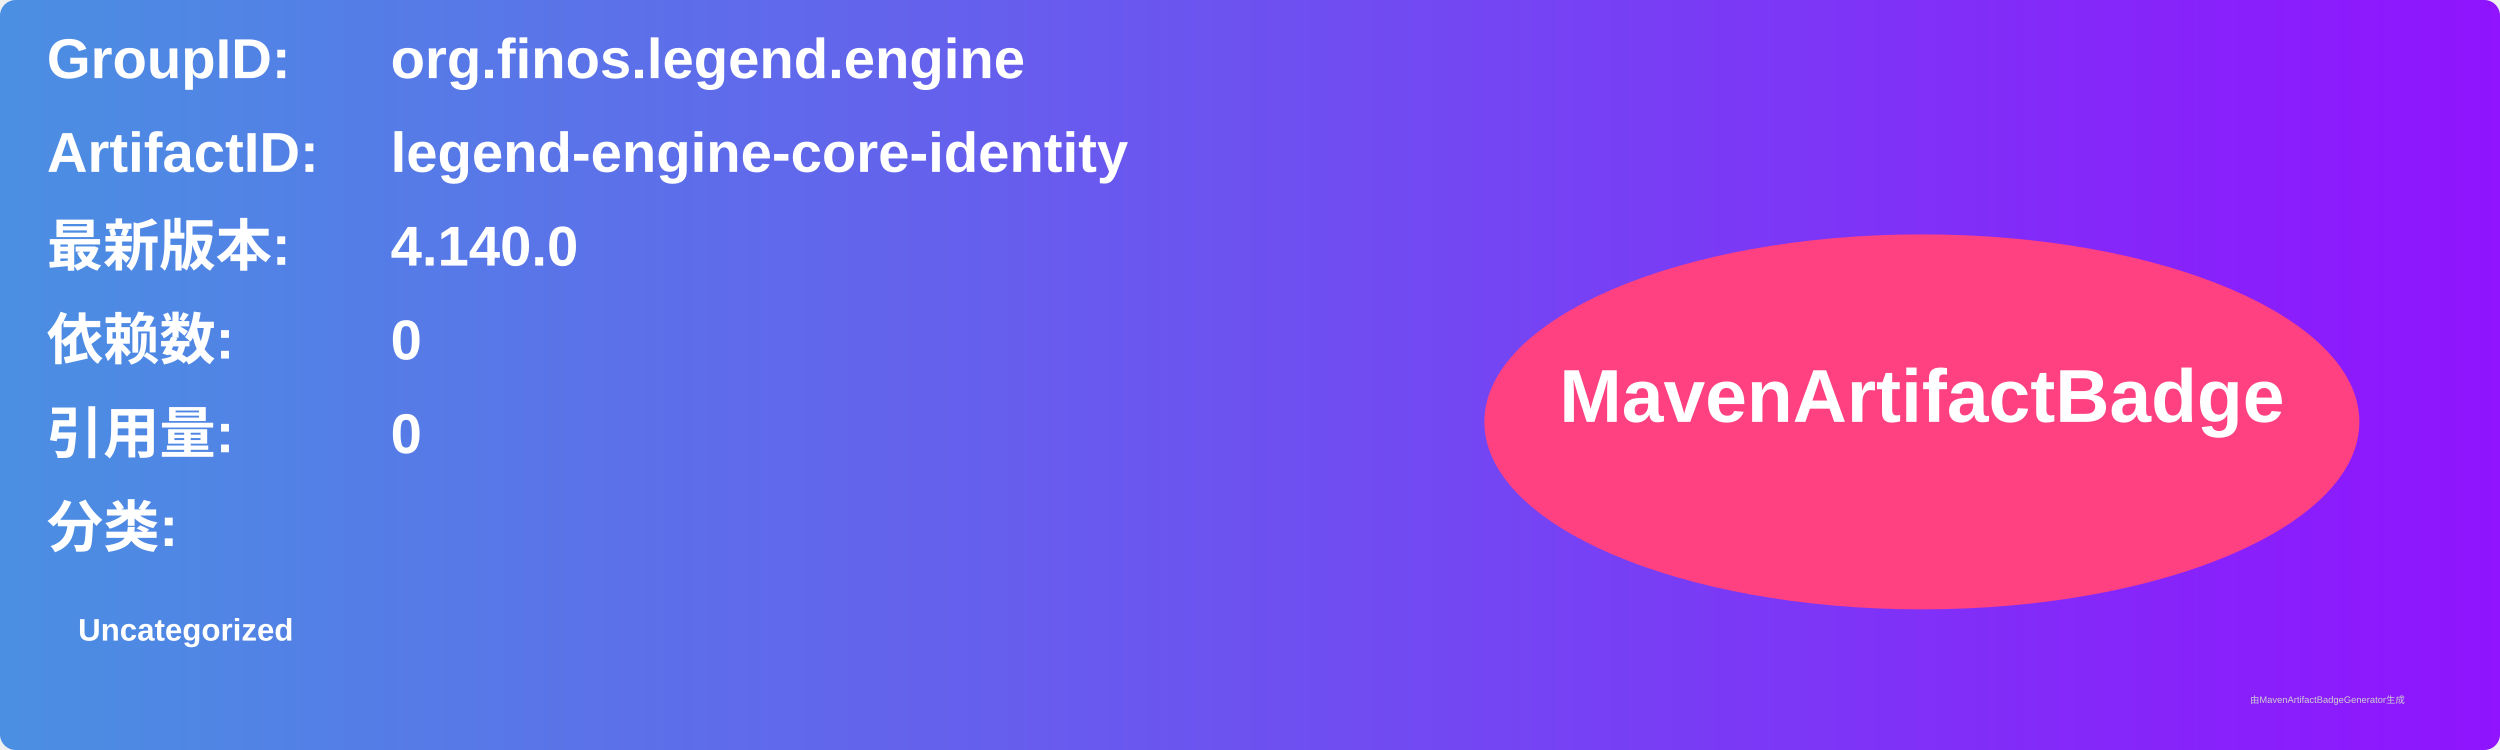
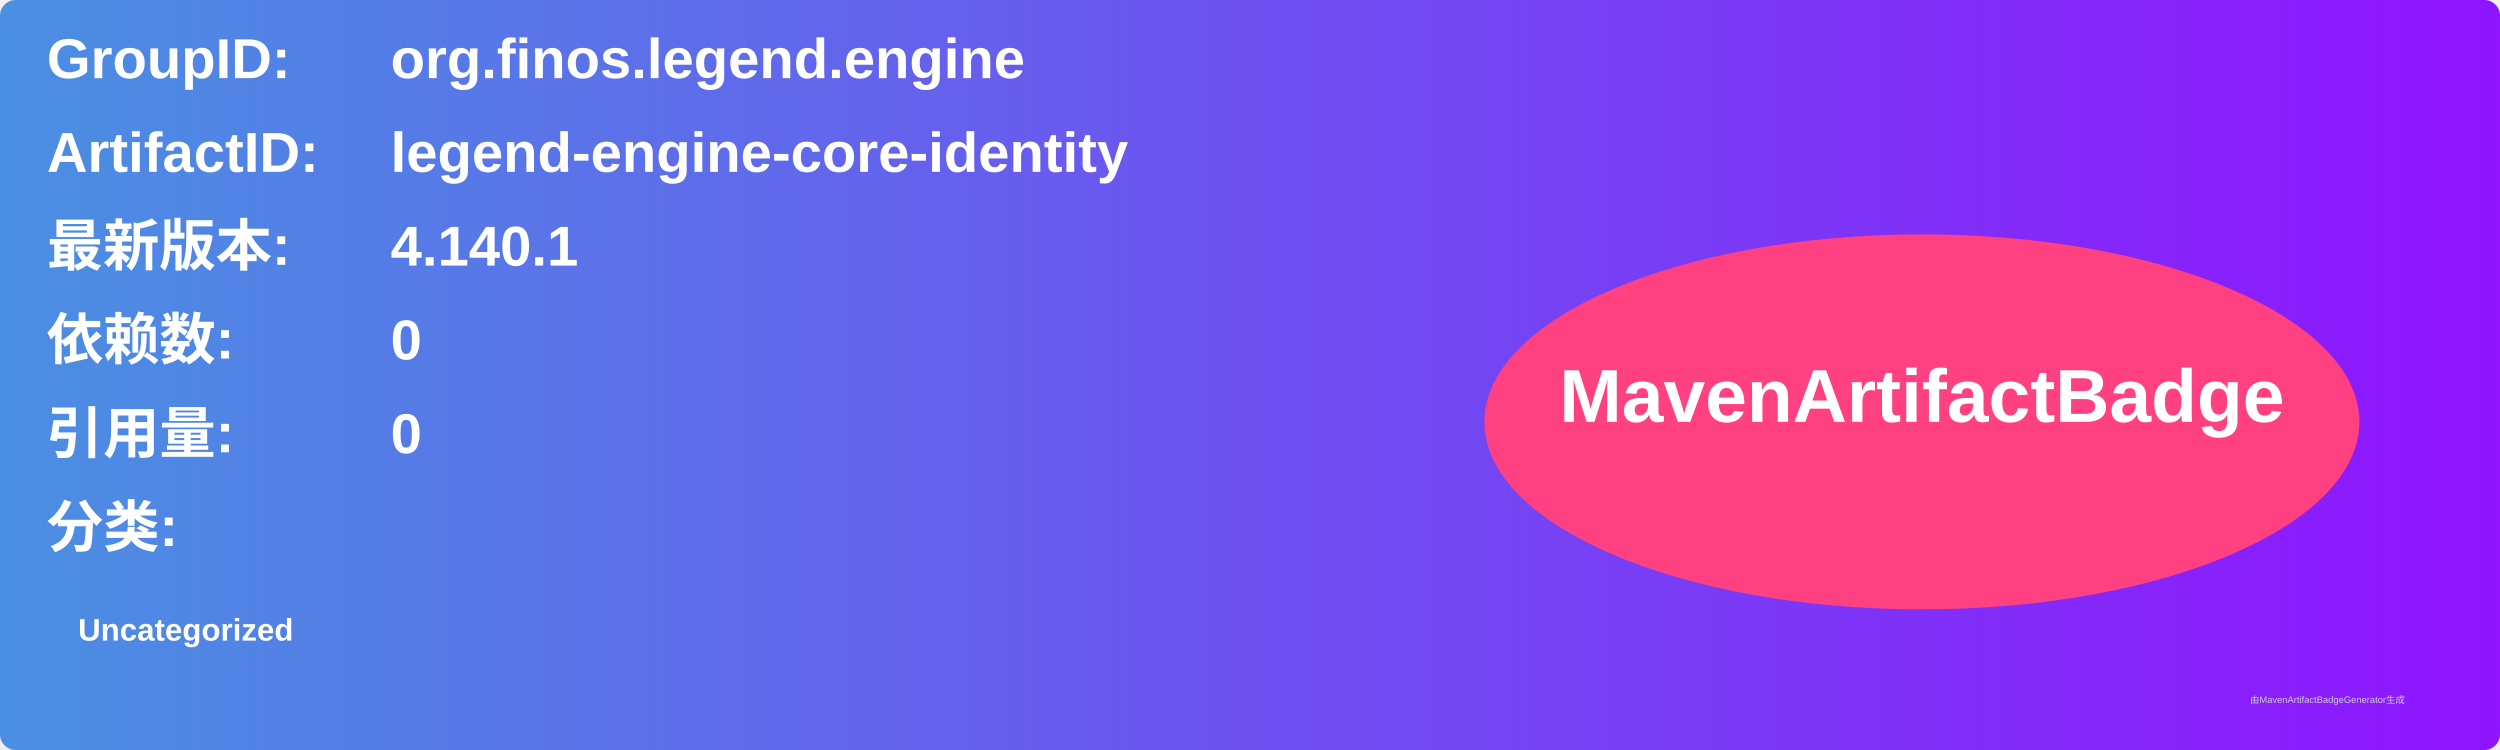
<svg xmlns="http://www.w3.org/2000/svg" width="800" height="240" viewBox="0 0 800 240">
  <linearGradient id="grad" x1="0%" y1="0%" x2="100%" y2="0%">
    <stop offset="0%" stop-color="#4a90e2" />
    <stop offset="100%" stop-color="#9013fe" />
  </linearGradient>
  <rect width="100%" height="100%" rx="5" ry="5" fill="url(#grad)" />
  <g transform="translate(15, 15)">
    <text x="0" y="10" font-family="Arial" font-size="18" fill="white" font-weight="bold" width="260">GroupID:</text>
    <text x="110" y="10" font-family="Arial" font-size="18" fill="white" font-weight="bold" width="460">org.finos.legend.engine</text>
    <text x="0" y="40" font-family="Arial" font-size="18" fill="white" font-weight="bold" width="260">ArtifactID:</text>
    <text x="110" y="40" font-family="Arial" font-size="18" fill="white" font-weight="bold" width="460">legend-engine-core-identity</text>
    <text x="0" y="70" font-family="Arial" font-size="18" fill="white" font-weight="bold">最新版本:</text>
    <text x="110" y="70" font-family="Arial" font-size="18" fill="white" font-weight="bold">
-       <tspan font-weight="bold">4.140.0</tspan>
+       <tspan font-weight="bold">4.140.1</tspan>
    </text>
    <text x="0" y="100" font-family="Arial" font-size="18" fill="white" font-weight="bold">依赖数: </text>
    <text x="110" y="100" font-family="Arial" font-size="18" fill="white">
      <tspan font-weight="bold">0</tspan>
    </text>
    <text x="0" y="130" font-family="Arial" font-size="18" fill="white" font-weight="bold">引用量: </text>
    <text x="110" y="130" font-family="Arial" font-size="18" fill="white">
      <tspan font-weight="bold">0</tspan>
    </text>
    <text x="0" y="160" font-family="Arial" font-size="18" fill="white" font-weight="bold">分类:</text>
    <text x="10" y="190" font-family="Arial" font-size="10" fill="white">
      <tspan font-weight="bold">Uncategorized</tspan>
    </text>
    <ellipse cx="600" cy="120" rx="140" ry="60" fill="#ff4081" />
    <text x="600" y="120" text-anchor="middle" font-family="Arial" font-size="24" fill="white" font-weight="bold">MavenArtifactBadge</text>
  </g>
  <text x="720" y="225" font-family="Arial" font-size="3" fill="#d0d0d0">由MavenArtifactBadgeGenerator生成</text>
</svg>
